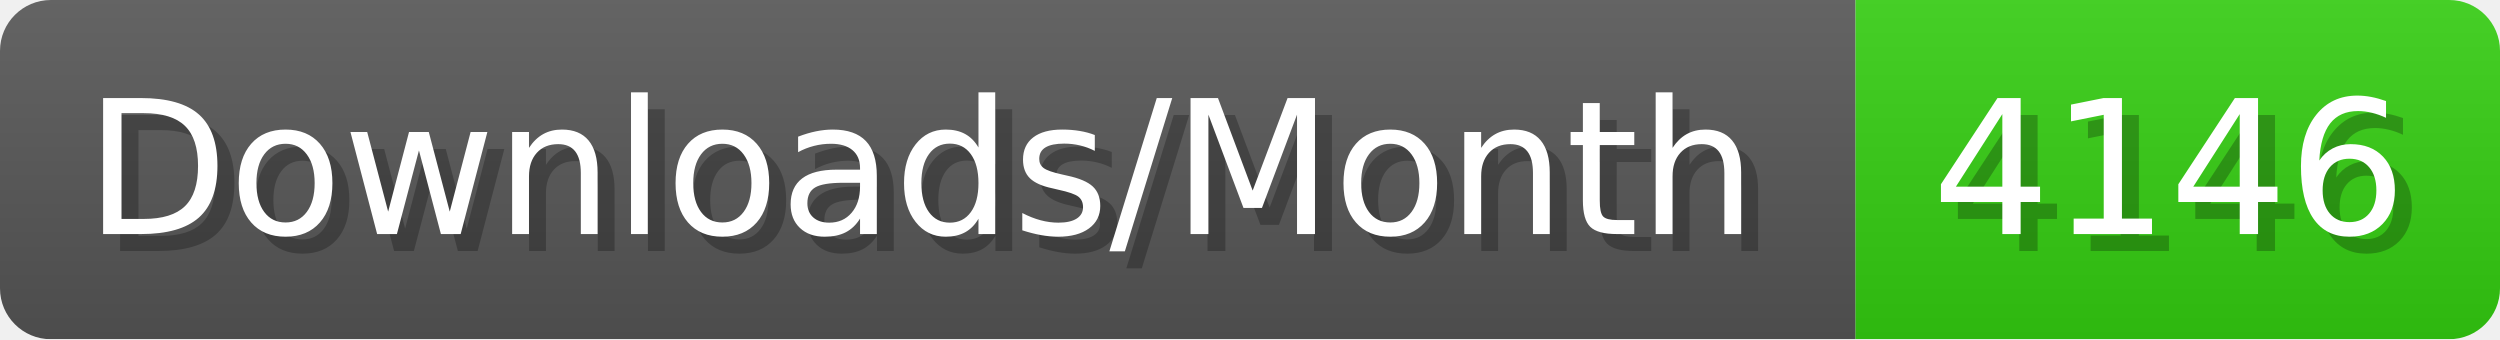
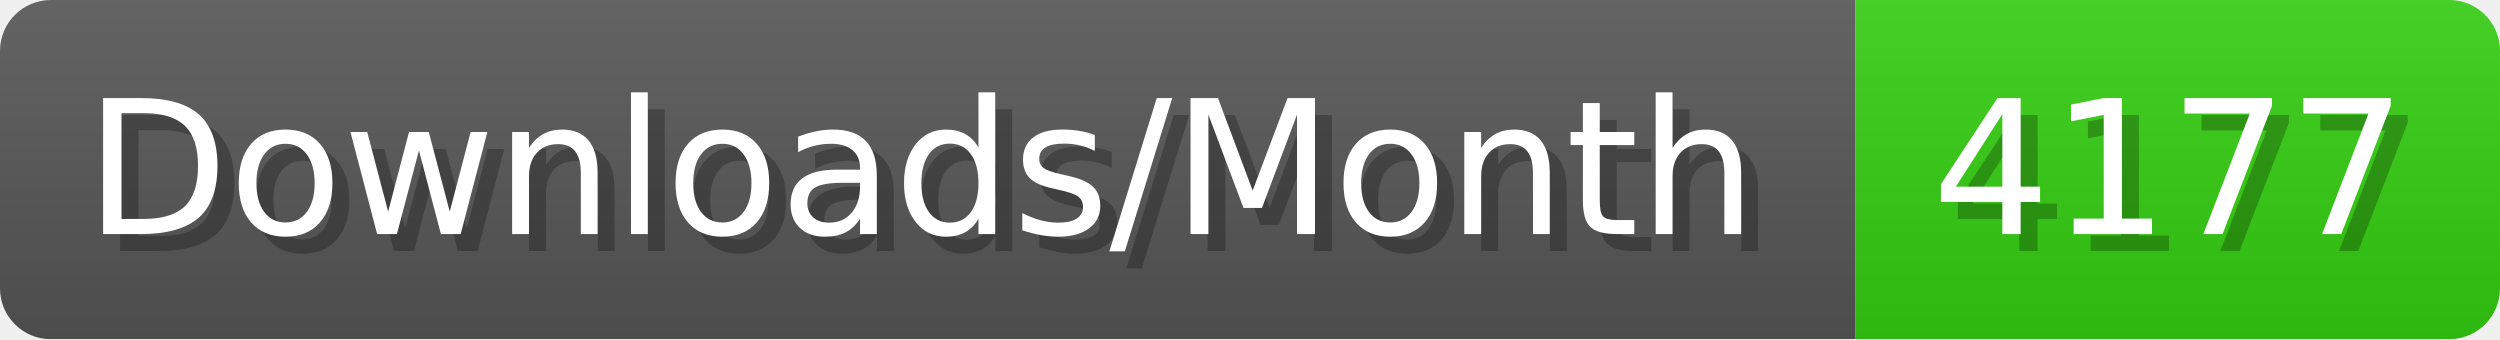
- <svg xmlns="http://www.w3.org/2000/svg" width="147.4" height="20" viewBox="0 0 1474 200" role="img" aria-label="Downloads/Month: 4146">
+ <svg xmlns="http://www.w3.org/2000/svg" width="147.4" height="20" viewBox="0 0 1474 200" role="img" aria-label="Downloads/Month: 4177">
  <linearGradient id="YlXUI" x2="0" y2="100%">
    <stop offset="0" stop-opacity=".1" stop-color="#EEE" />
    <stop offset="1" stop-opacity=".1" />
  </linearGradient>
  <mask id="JHhop">
    <rect width="1474" height="200" rx="30" fill="#FFF" />
  </mask>
  <g mask="url(#JHhop)">
    <rect width="1094" height="200" fill="#555" />
    <rect width="380" height="200" fill="#3C1" x="1094" />
    <rect width="1474" height="200" fill="url(#YlXUI)" />
  </g>
  <g aria-hidden="true" fill="#fff" text-anchor="start" font-family="Verdana,DejaVu Sans,sans-serif" font-size="110">
    <text x="60" y="148" textLength="994" fill="#000" opacity="0.25">Downloads/Month</text>
    <text x="50" y="138" textLength="994">Downloads/Month</text>
-     <text x="1149" y="148" textLength="280" fill="#000" opacity="0.25">4146</text>
-     <text x="1139" y="138" textLength="280">4146</text>
+     <text x="1149" y="148" textLength="280" fill="#000" opacity="0.25">4177</text>
+     <text x="1139" y="138" textLength="280">4177</text>
  </g>
</svg>
